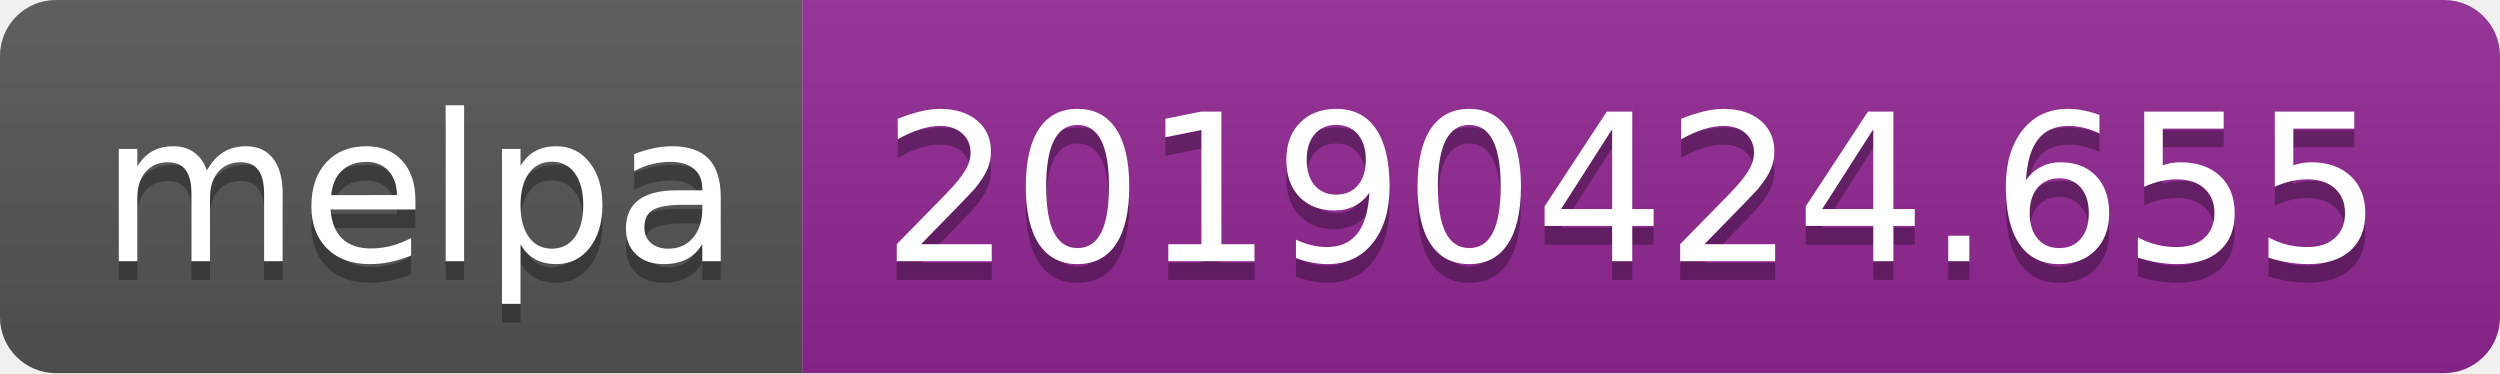
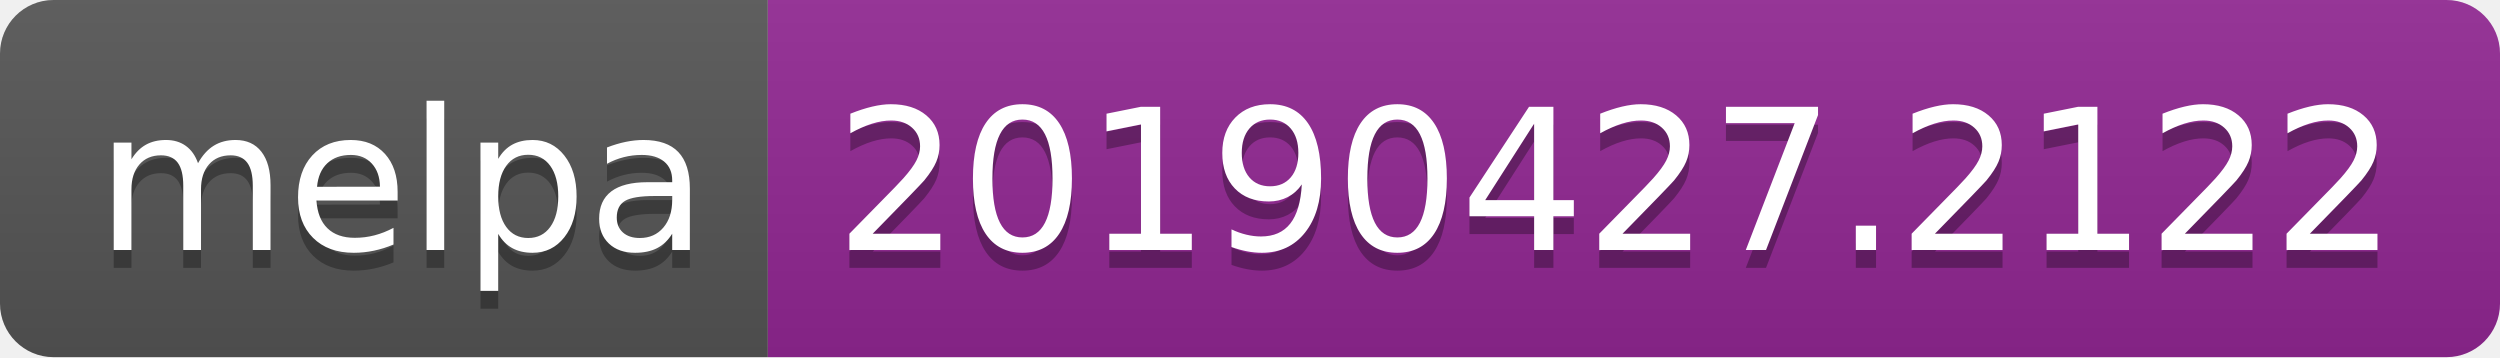
- <svg xmlns="http://www.w3.org/2000/svg" width="134" height="20">
+ <svg xmlns="http://www.w3.org/2000/svg" width="140" height="20">
  <linearGradient id="b" x2="0" y2="100%">
    <stop offset="0" stop-color="#bbb" stop-opacity=".1" />
    <stop offset="1" stop-opacity=".1" />
  </linearGradient>
  <clipPath id="a">
-     <rect width="134" height="20" rx="3" fill="#fff" />
+     <rect width="140" height="20" rx="3" fill="#fff" />
  </clipPath>
  <g clip-path="url(#a)">
    <path fill="#555" d="M0 0h43v20H0z" />
-     <path fill="#922793" d="M43 0h91v20H43z" />
-     <path fill="url(#b)" d="M0 0h134v20H0z" />
+     <path fill="#922793" d="M43 0h97v20H43z" />
+     <path fill="url(#b)" d="M0 0h140v20H0z" />
  </g>
  <g fill="#fff" text-anchor="middle" font-family="DejaVu Sans,Verdana,Geneva,sans-serif" font-size="110">
    <text x="225" y="150" fill="#010101" fill-opacity=".3" transform="scale(.1)" textLength="330">melpa</text>
    <text x="225" y="140" transform="scale(.1)" textLength="330">melpa</text>
-     <text x="875" y="150" fill="#010101" fill-opacity=".3" transform="scale(.1)" textLength="810">20190424.655</text>
-     <text x="875" y="140" transform="scale(.1)" textLength="810">20190424.655</text>
+     <text x="905" y="150" fill="#010101" fill-opacity=".3" transform="scale(.1)" textLength="870">20190427.2122</text>
+     <text x="905" y="140" transform="scale(.1)" textLength="870">20190427.2122</text>
  </g>
</svg>
